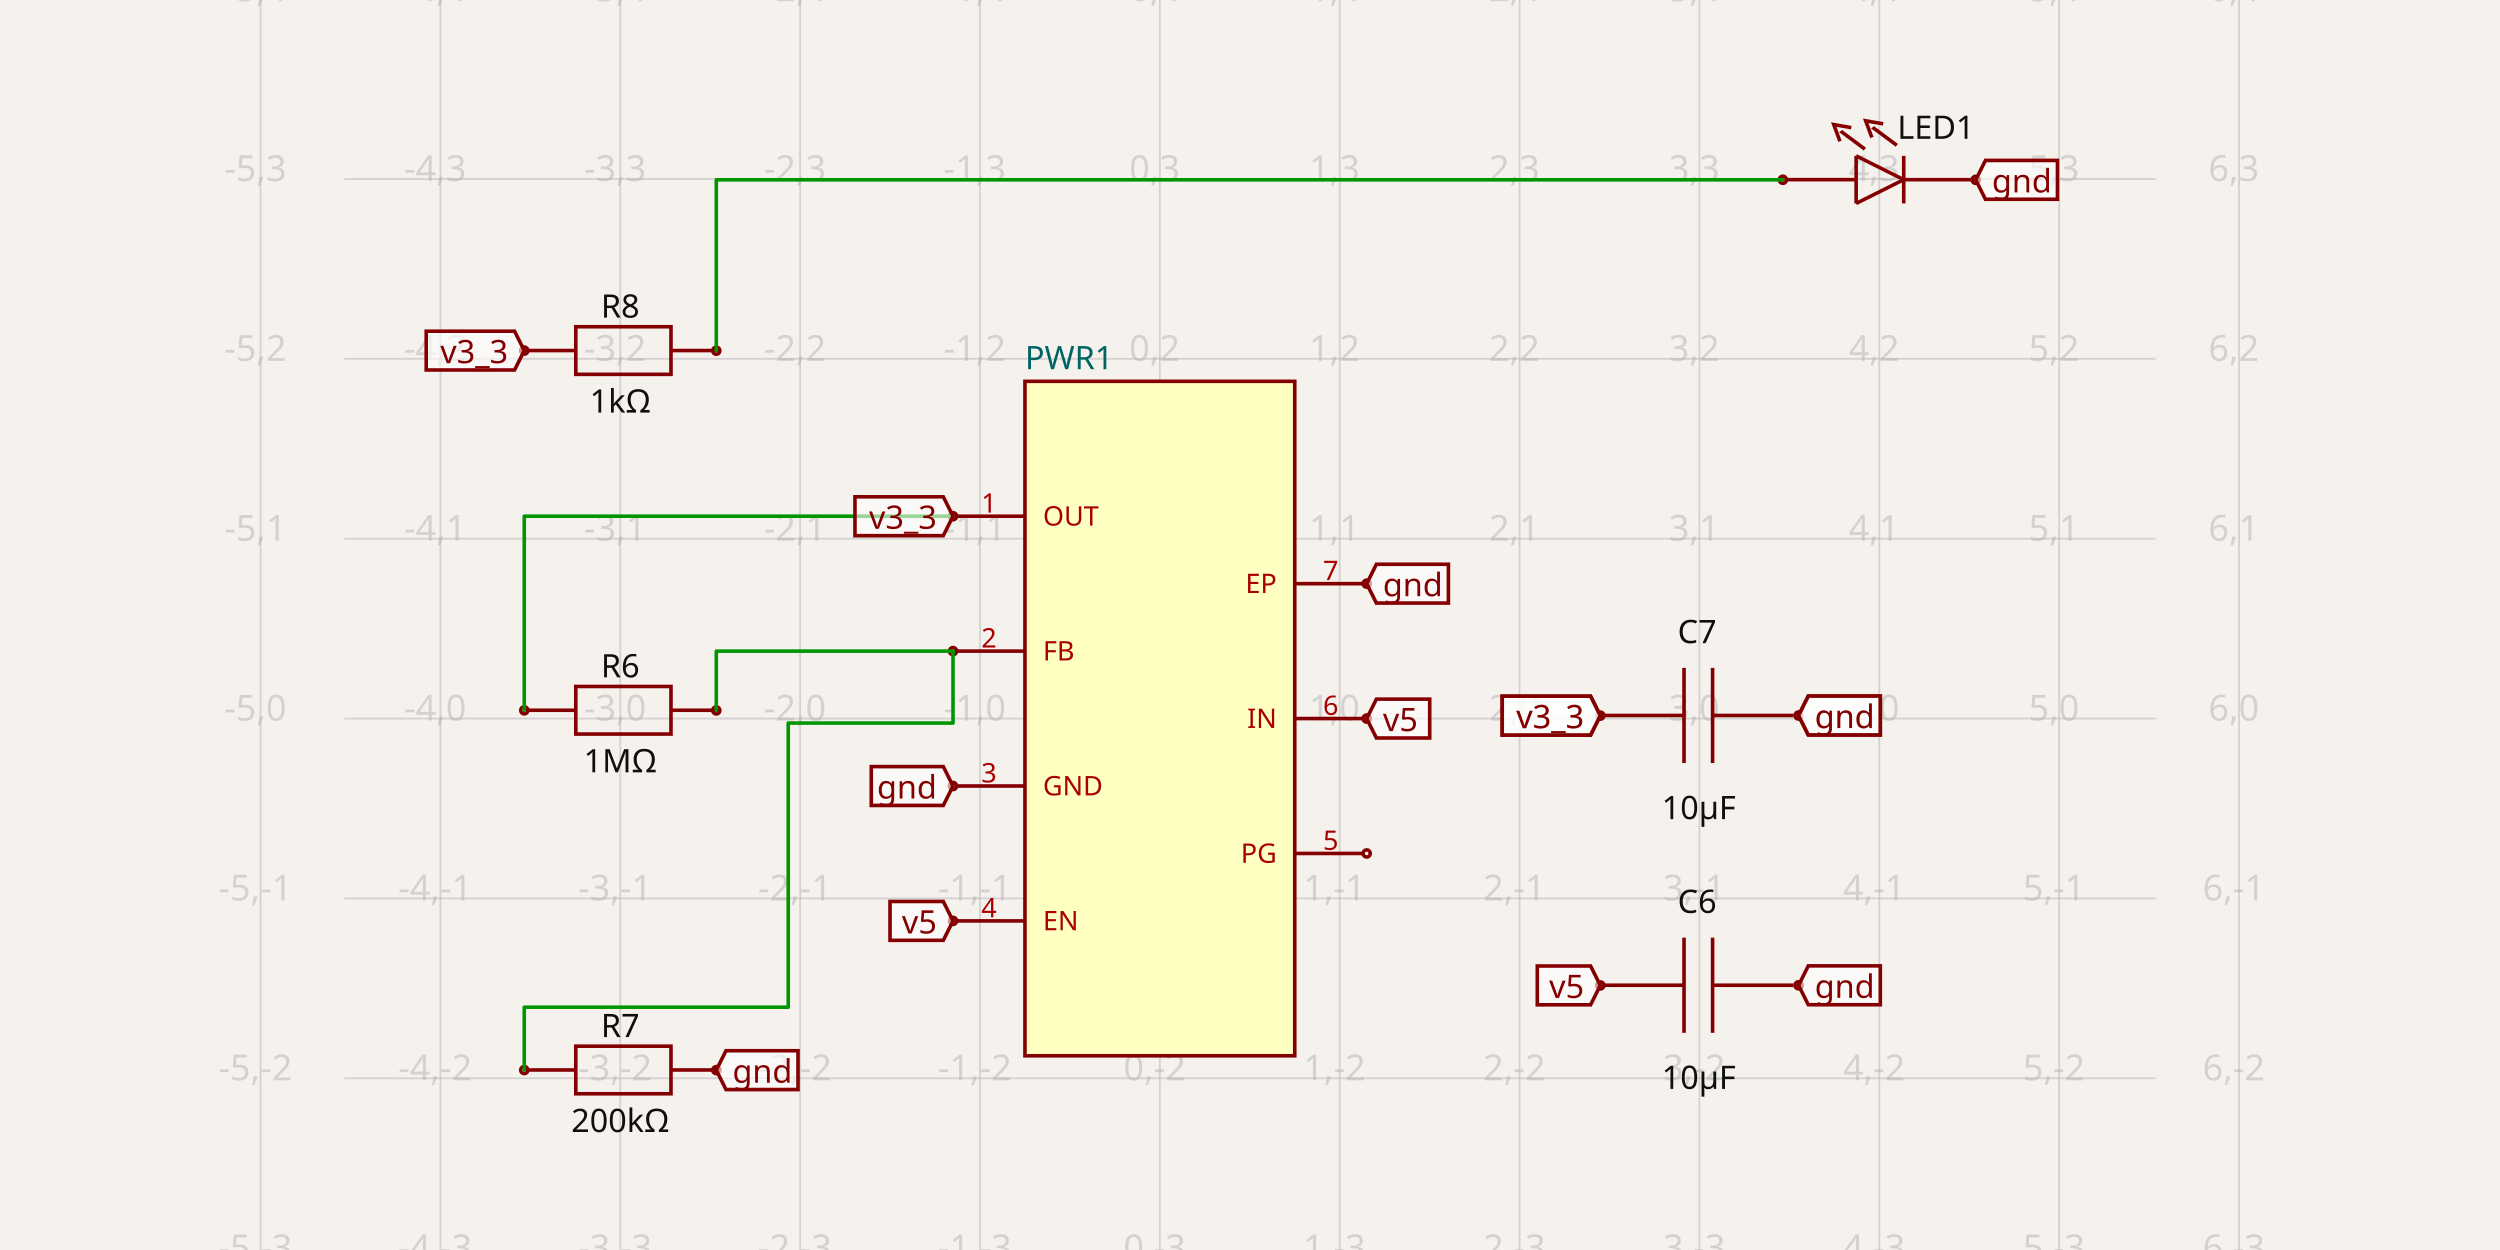
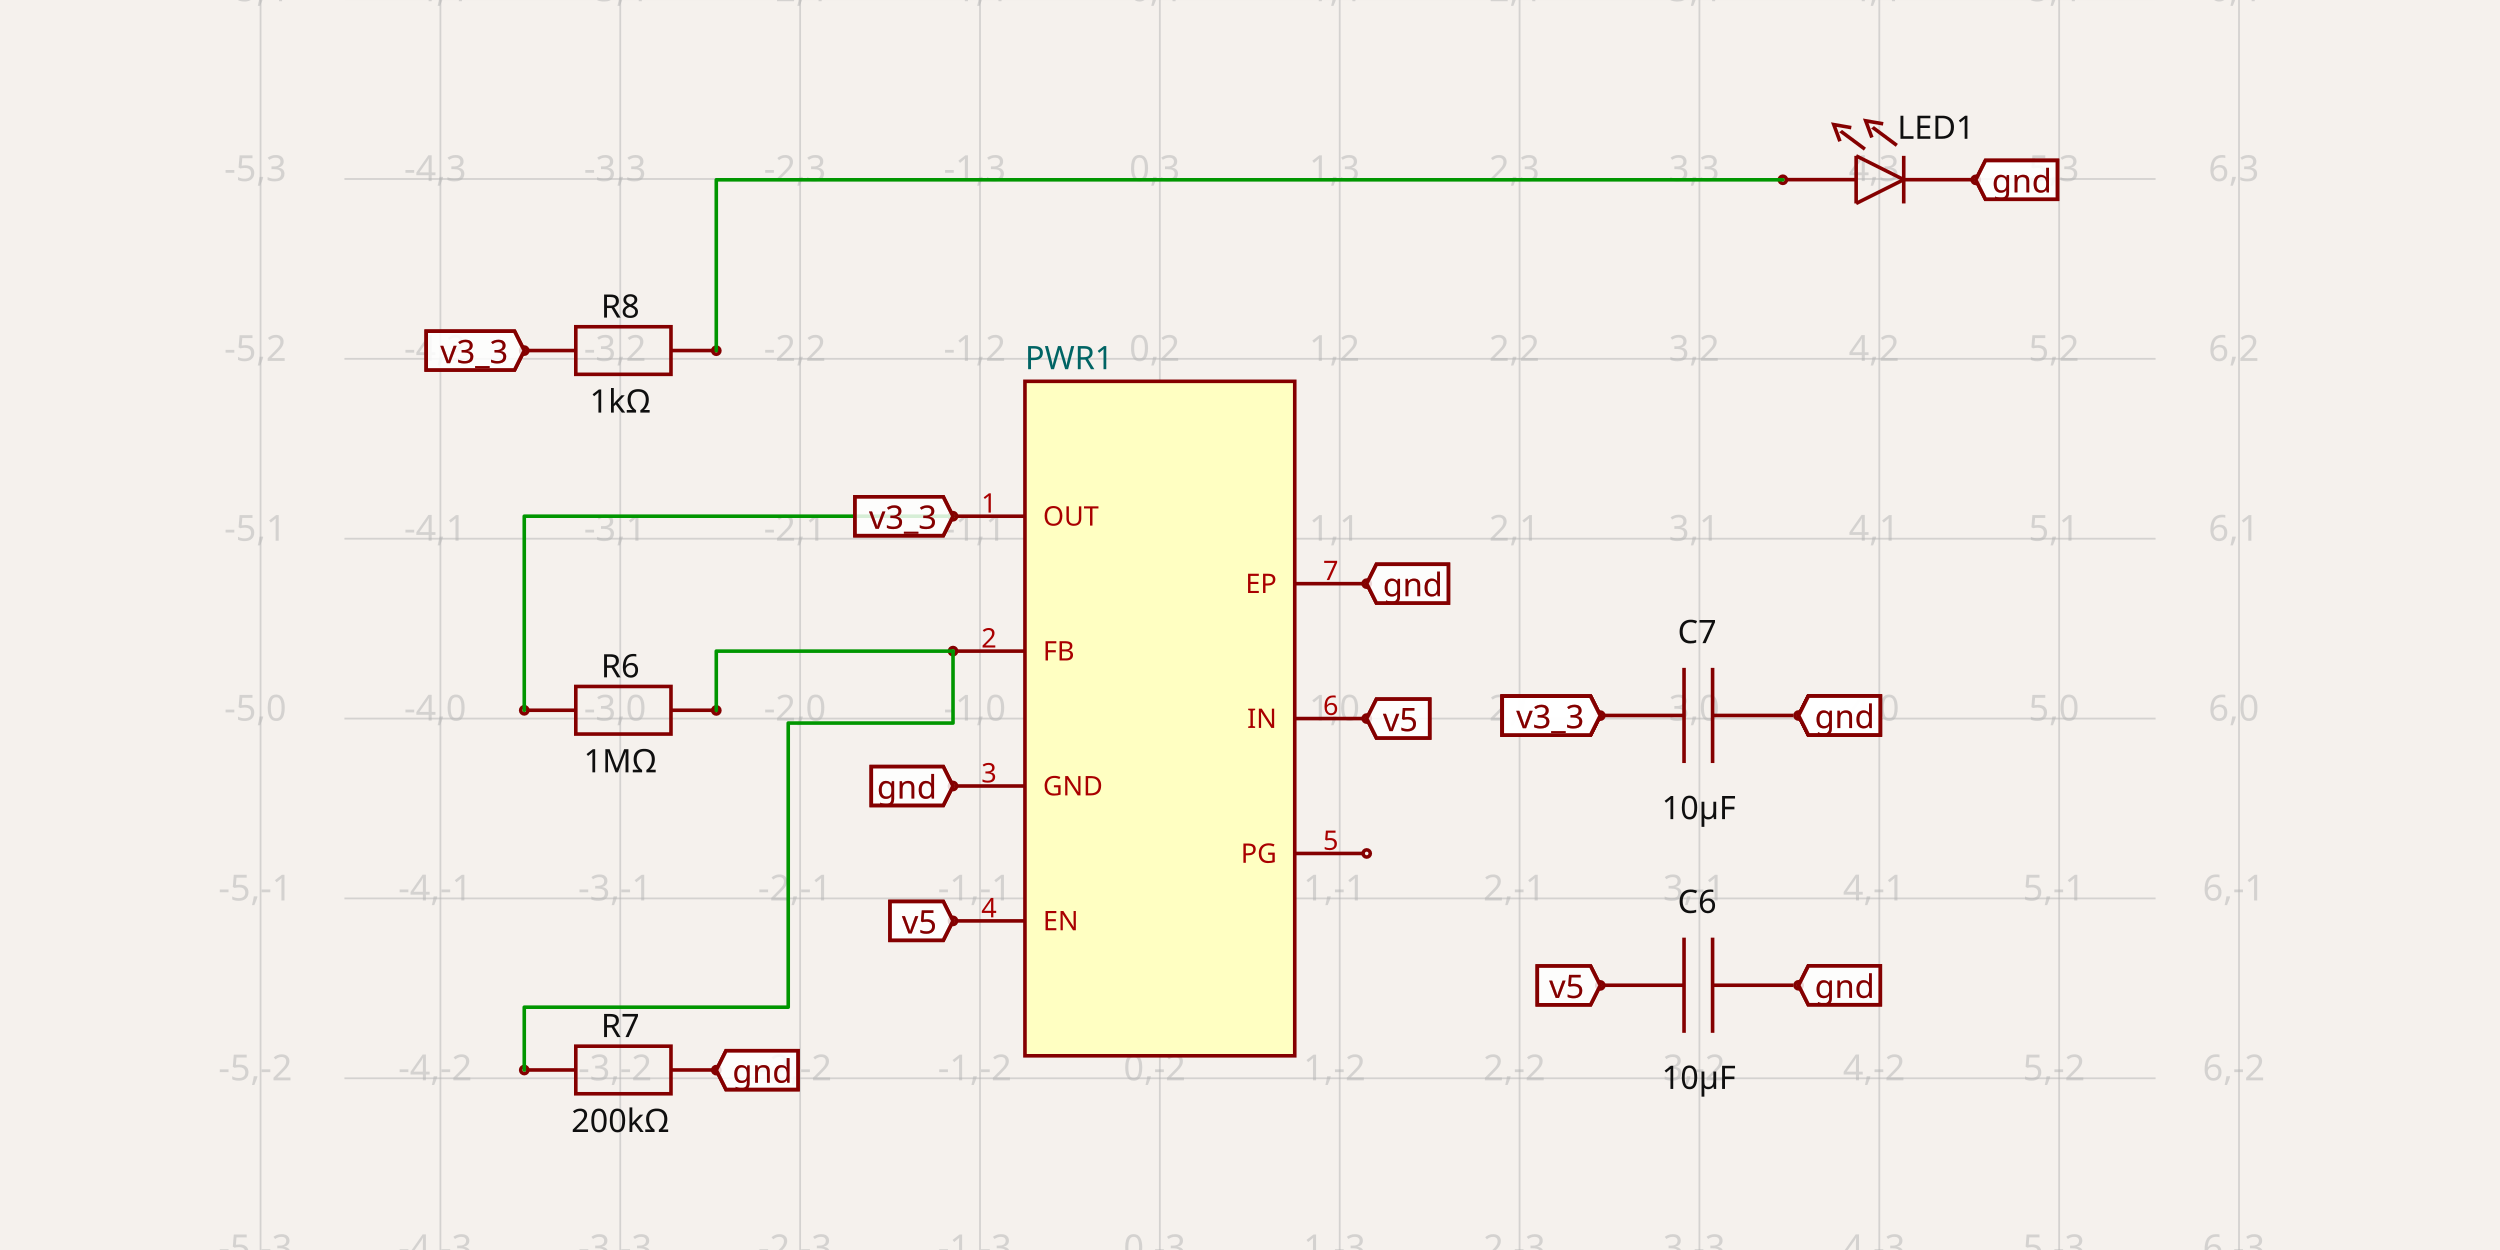
<svg xmlns="http://www.w3.org/2000/svg" width="1200" height="600" style="background-color: rgb(245, 241, 237)" data-real-to-screen-transform="matrix(86.3327376806,0,0,-86.3327376806,556.72922898,344.909094433)">
  <style>
              .boundary { fill: rgb(245, 241, 237); }
              .schematic-boundary { fill: none; stroke: #fff; }
              .component { fill: none; stroke: rgb(132, 0, 0); }
              .chip { fill: rgb(255, 255, 194); stroke: rgb(132, 0, 0); }
              .component-pin { fill: none; stroke: rgb(132, 0, 0); }
              .trace:hover {
                filter: invert(1);
              }
              .trace:hover .trace-crossing-outline {
                opacity: 0;
              }
              .text { font-family: sans-serif; fill: rgb(0, 150, 0); }
              .pin-number { fill: rgb(169, 0, 0); }
              .port-label { fill: rgb(0, 100, 100); }
              .component-name { fill: rgb(0, 100, 100); }
            </style>
  <rect class="boundary" x="0" y="0" width="1200" height="600" />
  <g class="grid">
    <line x1="125.066" y1="600" x2="125.066" y2="2.7853275241795927e-12" stroke="rgb(181, 181, 181)" stroke-width="0.863" stroke-opacity="0.5" />
    <line x1="211.398" y1="600" x2="211.398" y2="2.7853275241795927e-12" stroke="rgb(181, 181, 181)" stroke-width="0.863" stroke-opacity="0.5" />
    <line x1="297.731" y1="600" x2="297.731" y2="2.7853275241795927e-12" stroke="rgb(181, 181, 181)" stroke-width="0.863" stroke-opacity="0.5" />
    <line x1="384.064" y1="600" x2="384.064" y2="2.7853275241795927e-12" stroke="rgb(181, 181, 181)" stroke-width="0.863" stroke-opacity="0.5" />
    <line x1="470.396" y1="600" x2="470.396" y2="2.7853275241795927e-12" stroke="rgb(181, 181, 181)" stroke-width="0.863" stroke-opacity="0.5" />
    <line x1="556.729" y1="600" x2="556.729" y2="2.7853275241795927e-12" stroke="rgb(181, 181, 181)" stroke-width="0.863" stroke-opacity="0.5" />
    <line x1="643.062" y1="600" x2="643.062" y2="2.7853275241795927e-12" stroke="rgb(181, 181, 181)" stroke-width="0.863" stroke-opacity="0.5" />
    <line x1="729.395" y1="600" x2="729.395" y2="2.7853275241795927e-12" stroke="rgb(181, 181, 181)" stroke-width="0.863" stroke-opacity="0.5" />
    <line x1="815.727" y1="600" x2="815.727" y2="2.7853275241795927e-12" stroke="rgb(181, 181, 181)" stroke-width="0.863" stroke-opacity="0.5" />
    <line x1="902.06" y1="600" x2="902.06" y2="2.7853275241795927e-12" stroke="rgb(181, 181, 181)" stroke-width="0.863" stroke-opacity="0.5" />
    <line x1="988.393" y1="600" x2="988.393" y2="2.7853275241795927e-12" stroke="rgb(181, 181, 181)" stroke-width="0.863" stroke-opacity="0.5" />
    <line x1="1074.726" y1="600" x2="1074.726" y2="2.7853275241795927e-12" stroke="rgb(181, 181, 181)" stroke-width="0.863" stroke-opacity="0.5" />
    <line x1="165.315" y1="603.907" x2="1034.685" y2="603.907" stroke="rgb(181, 181, 181)" stroke-width="0.863" stroke-opacity="0.5" />
    <line x1="165.315" y1="517.575" x2="1034.685" y2="517.575" stroke="rgb(181, 181, 181)" stroke-width="0.863" stroke-opacity="0.5" />
    <line x1="165.315" y1="431.242" x2="1034.685" y2="431.242" stroke="rgb(181, 181, 181)" stroke-width="0.863" stroke-opacity="0.5" />
    <line x1="165.315" y1="344.909" x2="1034.685" y2="344.909" stroke="rgb(181, 181, 181)" stroke-width="0.863" stroke-opacity="0.5" />
    <line x1="165.315" y1="258.576" x2="1034.685" y2="258.576" stroke="rgb(181, 181, 181)" stroke-width="0.863" stroke-opacity="0.5" />
    <line x1="165.315" y1="172.244" x2="1034.685" y2="172.244" stroke="rgb(181, 181, 181)" stroke-width="0.863" stroke-opacity="0.5" />
    <line x1="165.315" y1="85.911" x2="1034.685" y2="85.911" stroke="rgb(181, 181, 181)" stroke-width="0.863" stroke-opacity="0.5" />
    <line x1="165.315" y1="-0.422" x2="1034.685" y2="-0.422" stroke="rgb(181, 181, 181)" stroke-width="0.863" stroke-opacity="0.5" />
    <text x="122.566" y="598.907" fill="rgb(181, 181, 181)" font-size="17.267" fill-opacity="0.5" text-anchor="middle" dominant-baseline="middle" font-family="sans-serif">-5,-3</text>
    <text x="122.566" y="512.575" fill="rgb(181, 181, 181)" font-size="17.267" fill-opacity="0.5" text-anchor="middle" dominant-baseline="middle" font-family="sans-serif">-5,-2</text>
    <text x="122.566" y="426.242" fill="rgb(181, 181, 181)" font-size="17.267" fill-opacity="0.5" text-anchor="middle" dominant-baseline="middle" font-family="sans-serif">-5,-1</text>
    <text x="122.566" y="339.909" fill="rgb(181, 181, 181)" font-size="17.267" fill-opacity="0.5" text-anchor="middle" dominant-baseline="middle" font-family="sans-serif">-5,0</text>
    <text x="122.566" y="253.576" fill="rgb(181, 181, 181)" font-size="17.267" fill-opacity="0.5" text-anchor="middle" dominant-baseline="middle" font-family="sans-serif">-5,1</text>
    <text x="122.566" y="167.244" fill="rgb(181, 181, 181)" font-size="17.267" fill-opacity="0.5" text-anchor="middle" dominant-baseline="middle" font-family="sans-serif">-5,2</text>
    <text x="122.566" y="80.911" fill="rgb(181, 181, 181)" font-size="17.267" fill-opacity="0.5" text-anchor="middle" dominant-baseline="middle" font-family="sans-serif">-5,3</text>
    <text x="122.566" y="-5.422" fill="rgb(181, 181, 181)" font-size="17.267" fill-opacity="0.5" text-anchor="middle" dominant-baseline="middle" font-family="sans-serif">-5,4</text>
    <text x="208.898" y="598.907" fill="rgb(181, 181, 181)" font-size="17.267" fill-opacity="0.5" text-anchor="middle" dominant-baseline="middle" font-family="sans-serif">-4,-3</text>
    <text x="208.898" y="512.575" fill="rgb(181, 181, 181)" font-size="17.267" fill-opacity="0.5" text-anchor="middle" dominant-baseline="middle" font-family="sans-serif">-4,-2</text>
    <text x="208.898" y="426.242" fill="rgb(181, 181, 181)" font-size="17.267" fill-opacity="0.5" text-anchor="middle" dominant-baseline="middle" font-family="sans-serif">-4,-1</text>
    <text x="208.898" y="339.909" fill="rgb(181, 181, 181)" font-size="17.267" fill-opacity="0.5" text-anchor="middle" dominant-baseline="middle" font-family="sans-serif">-4,0</text>
    <text x="208.898" y="253.576" fill="rgb(181, 181, 181)" font-size="17.267" fill-opacity="0.5" text-anchor="middle" dominant-baseline="middle" font-family="sans-serif">-4,1</text>
    <text x="208.898" y="167.244" fill="rgb(181, 181, 181)" font-size="17.267" fill-opacity="0.5" text-anchor="middle" dominant-baseline="middle" font-family="sans-serif">-4,2</text>
    <text x="208.898" y="80.911" fill="rgb(181, 181, 181)" font-size="17.267" fill-opacity="0.5" text-anchor="middle" dominant-baseline="middle" font-family="sans-serif">-4,3</text>
    <text x="208.898" y="-5.422" fill="rgb(181, 181, 181)" font-size="17.267" fill-opacity="0.5" text-anchor="middle" dominant-baseline="middle" font-family="sans-serif">-4,4</text>
    <text x="295.231" y="598.907" fill="rgb(181, 181, 181)" font-size="17.267" fill-opacity="0.5" text-anchor="middle" dominant-baseline="middle" font-family="sans-serif">-3,-3</text>
    <text x="295.231" y="512.575" fill="rgb(181, 181, 181)" font-size="17.267" fill-opacity="0.5" text-anchor="middle" dominant-baseline="middle" font-family="sans-serif">-3,-2</text>
    <text x="295.231" y="426.242" fill="rgb(181, 181, 181)" font-size="17.267" fill-opacity="0.5" text-anchor="middle" dominant-baseline="middle" font-family="sans-serif">-3,-1</text>
    <text x="295.231" y="339.909" fill="rgb(181, 181, 181)" font-size="17.267" fill-opacity="0.5" text-anchor="middle" dominant-baseline="middle" font-family="sans-serif">-3,0</text>
    <text x="295.231" y="253.576" fill="rgb(181, 181, 181)" font-size="17.267" fill-opacity="0.5" text-anchor="middle" dominant-baseline="middle" font-family="sans-serif">-3,1</text>
    <text x="295.231" y="167.244" fill="rgb(181, 181, 181)" font-size="17.267" fill-opacity="0.5" text-anchor="middle" dominant-baseline="middle" font-family="sans-serif">-3,2</text>
    <text x="295.231" y="80.911" fill="rgb(181, 181, 181)" font-size="17.267" fill-opacity="0.5" text-anchor="middle" dominant-baseline="middle" font-family="sans-serif">-3,3</text>
    <text x="295.231" y="-5.422" fill="rgb(181, 181, 181)" font-size="17.267" fill-opacity="0.5" text-anchor="middle" dominant-baseline="middle" font-family="sans-serif">-3,4</text>
    <text x="381.564" y="598.907" fill="rgb(181, 181, 181)" font-size="17.267" fill-opacity="0.5" text-anchor="middle" dominant-baseline="middle" font-family="sans-serif">-2,-3</text>
    <text x="381.564" y="512.575" fill="rgb(181, 181, 181)" font-size="17.267" fill-opacity="0.5" text-anchor="middle" dominant-baseline="middle" font-family="sans-serif">-2,-2</text>
    <text x="381.564" y="426.242" fill="rgb(181, 181, 181)" font-size="17.267" fill-opacity="0.5" text-anchor="middle" dominant-baseline="middle" font-family="sans-serif">-2,-1</text>
    <text x="381.564" y="339.909" fill="rgb(181, 181, 181)" font-size="17.267" fill-opacity="0.5" text-anchor="middle" dominant-baseline="middle" font-family="sans-serif">-2,0</text>
    <text x="381.564" y="253.576" fill="rgb(181, 181, 181)" font-size="17.267" fill-opacity="0.5" text-anchor="middle" dominant-baseline="middle" font-family="sans-serif">-2,1</text>
    <text x="381.564" y="167.244" fill="rgb(181, 181, 181)" font-size="17.267" fill-opacity="0.5" text-anchor="middle" dominant-baseline="middle" font-family="sans-serif">-2,2</text>
    <text x="381.564" y="80.911" fill="rgb(181, 181, 181)" font-size="17.267" fill-opacity="0.5" text-anchor="middle" dominant-baseline="middle" font-family="sans-serif">-2,3</text>
    <text x="381.564" y="-5.422" fill="rgb(181, 181, 181)" font-size="17.267" fill-opacity="0.5" text-anchor="middle" dominant-baseline="middle" font-family="sans-serif">-2,4</text>
    <text x="467.896" y="598.907" fill="rgb(181, 181, 181)" font-size="17.267" fill-opacity="0.5" text-anchor="middle" dominant-baseline="middle" font-family="sans-serif">-1,-3</text>
    <text x="467.896" y="512.575" fill="rgb(181, 181, 181)" font-size="17.267" fill-opacity="0.5" text-anchor="middle" dominant-baseline="middle" font-family="sans-serif">-1,-2</text>
    <text x="467.896" y="426.242" fill="rgb(181, 181, 181)" font-size="17.267" fill-opacity="0.5" text-anchor="middle" dominant-baseline="middle" font-family="sans-serif">-1,-1</text>
    <text x="467.896" y="339.909" fill="rgb(181, 181, 181)" font-size="17.267" fill-opacity="0.5" text-anchor="middle" dominant-baseline="middle" font-family="sans-serif">-1,0</text>
    <text x="467.896" y="253.576" fill="rgb(181, 181, 181)" font-size="17.267" fill-opacity="0.5" text-anchor="middle" dominant-baseline="middle" font-family="sans-serif">-1,1</text>
    <text x="467.896" y="167.244" fill="rgb(181, 181, 181)" font-size="17.267" fill-opacity="0.5" text-anchor="middle" dominant-baseline="middle" font-family="sans-serif">-1,2</text>
    <text x="467.896" y="80.911" fill="rgb(181, 181, 181)" font-size="17.267" fill-opacity="0.5" text-anchor="middle" dominant-baseline="middle" font-family="sans-serif">-1,3</text>
    <text x="467.896" y="-5.422" fill="rgb(181, 181, 181)" font-size="17.267" fill-opacity="0.5" text-anchor="middle" dominant-baseline="middle" font-family="sans-serif">-1,4</text>
    <text x="554.229" y="598.907" fill="rgb(181, 181, 181)" font-size="17.267" fill-opacity="0.5" text-anchor="middle" dominant-baseline="middle" font-family="sans-serif">0,-3</text>
    <text x="554.229" y="512.575" fill="rgb(181, 181, 181)" font-size="17.267" fill-opacity="0.5" text-anchor="middle" dominant-baseline="middle" font-family="sans-serif">0,-2</text>
    <text x="554.229" y="426.242" fill="rgb(181, 181, 181)" font-size="17.267" fill-opacity="0.5" text-anchor="middle" dominant-baseline="middle" font-family="sans-serif">0,-1</text>
    <text x="554.229" y="339.909" fill="rgb(181, 181, 181)" font-size="17.267" fill-opacity="0.5" text-anchor="middle" dominant-baseline="middle" font-family="sans-serif">0,0</text>
    <text x="554.229" y="253.576" fill="rgb(181, 181, 181)" font-size="17.267" fill-opacity="0.5" text-anchor="middle" dominant-baseline="middle" font-family="sans-serif">0,1</text>
    <text x="554.229" y="167.244" fill="rgb(181, 181, 181)" font-size="17.267" fill-opacity="0.5" text-anchor="middle" dominant-baseline="middle" font-family="sans-serif">0,2</text>
    <text x="554.229" y="80.911" fill="rgb(181, 181, 181)" font-size="17.267" fill-opacity="0.5" text-anchor="middle" dominant-baseline="middle" font-family="sans-serif">0,3</text>
    <text x="554.229" y="-5.422" fill="rgb(181, 181, 181)" font-size="17.267" fill-opacity="0.5" text-anchor="middle" dominant-baseline="middle" font-family="sans-serif">0,4</text>
    <text x="640.562" y="598.907" fill="rgb(181, 181, 181)" font-size="17.267" fill-opacity="0.5" text-anchor="middle" dominant-baseline="middle" font-family="sans-serif">1,-3</text>
    <text x="640.562" y="512.575" fill="rgb(181, 181, 181)" font-size="17.267" fill-opacity="0.5" text-anchor="middle" dominant-baseline="middle" font-family="sans-serif">1,-2</text>
    <text x="640.562" y="426.242" fill="rgb(181, 181, 181)" font-size="17.267" fill-opacity="0.5" text-anchor="middle" dominant-baseline="middle" font-family="sans-serif">1,-1</text>
    <text x="640.562" y="339.909" fill="rgb(181, 181, 181)" font-size="17.267" fill-opacity="0.5" text-anchor="middle" dominant-baseline="middle" font-family="sans-serif">1,0</text>
    <text x="640.562" y="253.576" fill="rgb(181, 181, 181)" font-size="17.267" fill-opacity="0.5" text-anchor="middle" dominant-baseline="middle" font-family="sans-serif">1,1</text>
    <text x="640.562" y="167.244" fill="rgb(181, 181, 181)" font-size="17.267" fill-opacity="0.5" text-anchor="middle" dominant-baseline="middle" font-family="sans-serif">1,2</text>
    <text x="640.562" y="80.911" fill="rgb(181, 181, 181)" font-size="17.267" fill-opacity="0.5" text-anchor="middle" dominant-baseline="middle" font-family="sans-serif">1,3</text>
    <text x="640.562" y="-5.422" fill="rgb(181, 181, 181)" font-size="17.267" fill-opacity="0.5" text-anchor="middle" dominant-baseline="middle" font-family="sans-serif">1,4</text>
    <text x="726.895" y="598.907" fill="rgb(181, 181, 181)" font-size="17.267" fill-opacity="0.5" text-anchor="middle" dominant-baseline="middle" font-family="sans-serif">2,-3</text>
    <text x="726.895" y="512.575" fill="rgb(181, 181, 181)" font-size="17.267" fill-opacity="0.5" text-anchor="middle" dominant-baseline="middle" font-family="sans-serif">2,-2</text>
    <text x="726.895" y="426.242" fill="rgb(181, 181, 181)" font-size="17.267" fill-opacity="0.5" text-anchor="middle" dominant-baseline="middle" font-family="sans-serif">2,-1</text>
    <text x="726.895" y="339.909" fill="rgb(181, 181, 181)" font-size="17.267" fill-opacity="0.5" text-anchor="middle" dominant-baseline="middle" font-family="sans-serif">2,0</text>
    <text x="726.895" y="253.576" fill="rgb(181, 181, 181)" font-size="17.267" fill-opacity="0.5" text-anchor="middle" dominant-baseline="middle" font-family="sans-serif">2,1</text>
    <text x="726.895" y="167.244" fill="rgb(181, 181, 181)" font-size="17.267" fill-opacity="0.5" text-anchor="middle" dominant-baseline="middle" font-family="sans-serif">2,2</text>
    <text x="726.895" y="80.911" fill="rgb(181, 181, 181)" font-size="17.267" fill-opacity="0.5" text-anchor="middle" dominant-baseline="middle" font-family="sans-serif">2,3</text>
    <text x="726.895" y="-5.422" fill="rgb(181, 181, 181)" font-size="17.267" fill-opacity="0.5" text-anchor="middle" dominant-baseline="middle" font-family="sans-serif">2,4</text>
    <text x="813.227" y="598.907" fill="rgb(181, 181, 181)" font-size="17.267" fill-opacity="0.5" text-anchor="middle" dominant-baseline="middle" font-family="sans-serif">3,-3</text>
    <text x="813.227" y="512.575" fill="rgb(181, 181, 181)" font-size="17.267" fill-opacity="0.5" text-anchor="middle" dominant-baseline="middle" font-family="sans-serif">3,-2</text>
    <text x="813.227" y="426.242" fill="rgb(181, 181, 181)" font-size="17.267" fill-opacity="0.5" text-anchor="middle" dominant-baseline="middle" font-family="sans-serif">3,-1</text>
    <text x="813.227" y="339.909" fill="rgb(181, 181, 181)" font-size="17.267" fill-opacity="0.5" text-anchor="middle" dominant-baseline="middle" font-family="sans-serif">3,0</text>
    <text x="813.227" y="253.576" fill="rgb(181, 181, 181)" font-size="17.267" fill-opacity="0.5" text-anchor="middle" dominant-baseline="middle" font-family="sans-serif">3,1</text>
    <text x="813.227" y="167.244" fill="rgb(181, 181, 181)" font-size="17.267" fill-opacity="0.5" text-anchor="middle" dominant-baseline="middle" font-family="sans-serif">3,2</text>
    <text x="813.227" y="80.911" fill="rgb(181, 181, 181)" font-size="17.267" fill-opacity="0.5" text-anchor="middle" dominant-baseline="middle" font-family="sans-serif">3,3</text>
    <text x="813.227" y="-5.422" fill="rgb(181, 181, 181)" font-size="17.267" fill-opacity="0.5" text-anchor="middle" dominant-baseline="middle" font-family="sans-serif">3,4</text>
    <text x="899.56" y="598.907" fill="rgb(181, 181, 181)" font-size="17.267" fill-opacity="0.5" text-anchor="middle" dominant-baseline="middle" font-family="sans-serif">4,-3</text>
    <text x="899.56" y="512.575" fill="rgb(181, 181, 181)" font-size="17.267" fill-opacity="0.5" text-anchor="middle" dominant-baseline="middle" font-family="sans-serif">4,-2</text>
    <text x="899.56" y="426.242" fill="rgb(181, 181, 181)" font-size="17.267" fill-opacity="0.5" text-anchor="middle" dominant-baseline="middle" font-family="sans-serif">4,-1</text>
    <text x="899.56" y="339.909" fill="rgb(181, 181, 181)" font-size="17.267" fill-opacity="0.5" text-anchor="middle" dominant-baseline="middle" font-family="sans-serif">4,0</text>
    <text x="899.56" y="253.576" fill="rgb(181, 181, 181)" font-size="17.267" fill-opacity="0.5" text-anchor="middle" dominant-baseline="middle" font-family="sans-serif">4,1</text>
    <text x="899.56" y="167.244" fill="rgb(181, 181, 181)" font-size="17.267" fill-opacity="0.5" text-anchor="middle" dominant-baseline="middle" font-family="sans-serif">4,2</text>
    <text x="899.56" y="80.911" fill="rgb(181, 181, 181)" font-size="17.267" fill-opacity="0.5" text-anchor="middle" dominant-baseline="middle" font-family="sans-serif">4,3</text>
    <text x="899.56" y="-5.422" fill="rgb(181, 181, 181)" font-size="17.267" fill-opacity="0.5" text-anchor="middle" dominant-baseline="middle" font-family="sans-serif">4,4</text>
    <text x="985.893" y="598.907" fill="rgb(181, 181, 181)" font-size="17.267" fill-opacity="0.5" text-anchor="middle" dominant-baseline="middle" font-family="sans-serif">5,-3</text>
    <text x="985.893" y="512.575" fill="rgb(181, 181, 181)" font-size="17.267" fill-opacity="0.5" text-anchor="middle" dominant-baseline="middle" font-family="sans-serif">5,-2</text>
    <text x="985.893" y="426.242" fill="rgb(181, 181, 181)" font-size="17.267" fill-opacity="0.5" text-anchor="middle" dominant-baseline="middle" font-family="sans-serif">5,-1</text>
    <text x="985.893" y="339.909" fill="rgb(181, 181, 181)" font-size="17.267" fill-opacity="0.5" text-anchor="middle" dominant-baseline="middle" font-family="sans-serif">5,0</text>
    <text x="985.893" y="253.576" fill="rgb(181, 181, 181)" font-size="17.267" fill-opacity="0.5" text-anchor="middle" dominant-baseline="middle" font-family="sans-serif">5,1</text>
    <text x="985.893" y="167.244" fill="rgb(181, 181, 181)" font-size="17.267" fill-opacity="0.5" text-anchor="middle" dominant-baseline="middle" font-family="sans-serif">5,2</text>
    <text x="985.893" y="80.911" fill="rgb(181, 181, 181)" font-size="17.267" fill-opacity="0.5" text-anchor="middle" dominant-baseline="middle" font-family="sans-serif">5,3</text>
    <text x="985.893" y="-5.422" fill="rgb(181, 181, 181)" font-size="17.267" fill-opacity="0.5" text-anchor="middle" dominant-baseline="middle" font-family="sans-serif">5,4</text>
    <text x="1072.226" y="598.907" fill="rgb(181, 181, 181)" font-size="17.267" fill-opacity="0.5" text-anchor="middle" dominant-baseline="middle" font-family="sans-serif">6,-3</text>
    <text x="1072.226" y="512.575" fill="rgb(181, 181, 181)" font-size="17.267" fill-opacity="0.5" text-anchor="middle" dominant-baseline="middle" font-family="sans-serif">6,-2</text>
    <text x="1072.226" y="426.242" fill="rgb(181, 181, 181)" font-size="17.267" fill-opacity="0.5" text-anchor="middle" dominant-baseline="middle" font-family="sans-serif">6,-1</text>
    <text x="1072.226" y="339.909" fill="rgb(181, 181, 181)" font-size="17.267" fill-opacity="0.5" text-anchor="middle" dominant-baseline="middle" font-family="sans-serif">6,0</text>
    <text x="1072.226" y="253.576" fill="rgb(181, 181, 181)" font-size="17.267" fill-opacity="0.5" text-anchor="middle" dominant-baseline="middle" font-family="sans-serif">6,1</text>
    <text x="1072.226" y="167.244" fill="rgb(181, 181, 181)" font-size="17.267" fill-opacity="0.5" text-anchor="middle" dominant-baseline="middle" font-family="sans-serif">6,2</text>
    <text x="1072.226" y="80.911" fill="rgb(181, 181, 181)" font-size="17.267" fill-opacity="0.5" text-anchor="middle" dominant-baseline="middle" font-family="sans-serif">6,3</text>
    <text x="1072.226" y="-5.422" fill="rgb(181, 181, 181)" font-size="17.267" fill-opacity="0.5" text-anchor="middle" dominant-baseline="middle" font-family="sans-serif">6,4</text>
  </g>
  <g data-circuit-json-type="schematic_component" data-schematic-component-id="schematic_component_0">
    <rect class="component chip" x="491.98" y="183.035" width="129.499" height="323.748" stroke-width="1.727px" fill="rgb(255, 255, 194)" stroke="rgb(132, 0, 0)" />
    <rect class="component-overlay" x="491.98" y="183.035" width="129.499" height="323.748" fill="transparent" />
    <text x="491.98" y="518.006" fill="#006464" text-anchor="start" dominant-baseline="middle" font-family="sans-serif" font-size="15.54px" transform="rotate(0, 491.9797, 518.0062)" />
    <text x="491.98" y="171.812" fill="#006464" text-anchor="start" dominant-baseline="middle" font-family="sans-serif" font-size="15.54px" transform="rotate(0, 491.9797, 171.812)">PWR1</text>
    <line class="component-pin" x1="654.285" y1="280.16" x2="621.479" y2="280.16" stroke-width="1.727px" />
    <circle class="component-pin" cx="656.012" cy="280.16" r="1.727" stroke-width="1.727px" />
    <text class="pin-number" x="638.745" y="278.433" style="font-family: sans-serif;" fill="rgb(169, 0, 0)" text-anchor="middle" dominant-baseline="auto" font-size="12.95px" transform="">7</text>
    <text class="pin-number" x="612.846" y="280.16" style="font-family: sans-serif;" fill="rgb(169, 0, 0)" text-anchor="end" dominant-baseline="middle" font-size="12.95px" transform="">EP</text>
    <line class="component-pin" x1="654.285" y1="344.909" x2="621.479" y2="344.909" stroke-width="1.727px" />
    <circle class="component-pin" cx="656.012" cy="344.909" r="1.727" stroke-width="1.727px" />
    <text class="pin-number" x="638.745" y="343.182" style="font-family: sans-serif;" fill="rgb(169, 0, 0)" text-anchor="middle" dominant-baseline="auto" font-size="12.95px" transform="">6</text>
    <text class="pin-number" x="612.846" y="344.909" style="font-family: sans-serif;" fill="rgb(169, 0, 0)" text-anchor="end" dominant-baseline="middle" font-size="12.95px" transform="">IN</text>
    <line class="component-pin" x1="654.285" y1="409.659" x2="621.479" y2="409.659" stroke-width="1.727px" />
    <circle class="component-pin" cx="656.012" cy="409.659" r="1.727" stroke-width="1.727px" />
    <text class="pin-number" x="638.745" y="407.932" style="font-family: sans-serif;" fill="rgb(169, 0, 0)" text-anchor="middle" dominant-baseline="auto" font-size="12.95px" transform="">5</text>
    <text class="pin-number" x="612.846" y="409.659" style="font-family: sans-serif;" fill="rgb(169, 0, 0)" text-anchor="end" dominant-baseline="middle" font-size="12.95px" transform="">PG</text>
    <line class="component-pin" x1="459.173" y1="442.033" x2="491.98" y2="442.033" stroke-width="1.727px" />
    <circle class="component-pin" cx="457.447" cy="442.033" r="1.727" stroke-width="1.727px" />
    <text class="pin-number" x="474.713" y="440.307" style="font-family: sans-serif;" fill="rgb(169, 0, 0)" text-anchor="middle" dominant-baseline="auto" font-size="12.95px" transform="">4</text>
    <text class="pin-number" x="500.613" y="442.033" style="font-family: sans-serif;" fill="rgb(169, 0, 0)" text-anchor="start" dominant-baseline="middle" font-size="12.95px" transform="">EN</text>
    <line class="component-pin" x1="459.173" y1="377.284" x2="491.98" y2="377.284" stroke-width="1.727px" />
    <circle class="component-pin" cx="457.447" cy="377.284" r="1.727" stroke-width="1.727px" />
    <text class="pin-number" x="474.713" y="375.557" style="font-family: sans-serif;" fill="rgb(169, 0, 0)" text-anchor="middle" dominant-baseline="auto" font-size="12.95px" transform="">3</text>
    <text class="pin-number" x="500.613" y="377.284" style="font-family: sans-serif;" fill="rgb(169, 0, 0)" text-anchor="start" dominant-baseline="middle" font-size="12.95px" transform="">GND</text>
    <line class="component-pin" x1="459.173" y1="312.534" x2="491.98" y2="312.534" stroke-width="1.727px" />
    <circle class="component-pin" cx="457.447" cy="312.534" r="1.727" stroke-width="1.727px" />
    <text class="pin-number" x="474.713" y="310.808" style="font-family: sans-serif;" fill="rgb(169, 0, 0)" text-anchor="middle" dominant-baseline="auto" font-size="12.95px" transform="">2</text>
    <text class="pin-number" x="500.613" y="312.534" style="font-family: sans-serif;" fill="rgb(169, 0, 0)" text-anchor="start" dominant-baseline="middle" font-size="12.95px" transform="">FB</text>
    <line class="component-pin" x1="459.173" y1="247.785" x2="491.98" y2="247.785" stroke-width="1.727px" />
    <circle class="component-pin" cx="457.447" cy="247.785" r="1.727" stroke-width="1.727px" />
    <text class="pin-number" x="474.713" y="246.058" style="font-family: sans-serif;" fill="rgb(169, 0, 0)" text-anchor="middle" dominant-baseline="auto" font-size="12.95px" transform="">1</text>
    <text class="pin-number" x="500.613" y="247.785" style="font-family: sans-serif;" fill="rgb(169, 0, 0)" text-anchor="start" dominant-baseline="middle" font-size="12.95px" transform="">OUT</text>
  </g>
  <g data-circuit-json-type="schematic_component" data-schematic-component-id="schematic_component_1">
    <rect class="component-overlay" x="253.542" y="329.503" width="91.369" height="22.842" fill="transparent" />
    <path d="M 253.542 340.924 L 276.384 340.924" stroke="rgb(132, 0, 0)" fill="none" stroke-width="1.727px" />
    <path d="M 322.068 340.924 L 344.91 340.924" stroke="rgb(132, 0, 0)" fill="none" stroke-width="1.727px" />
    <path d="M 299.226 329.503 L 322.068 329.503 L 322.068 352.345 L 276.384 352.345 L 276.384 329.503 L 299.226 329.503" stroke="rgb(132, 0, 0)" fill="none" stroke-width="1.727px" />
    <text x="297.731" y="325.126" fill="rgb(15, 15, 15)" font-family="sans-serif" text-anchor="middle" dominant-baseline="auto" font-size="15.54px">R6</text>
    <text x="297.731" y="358.649" fill="rgb(15, 15, 15)" font-family="sans-serif" text-anchor="middle" dominant-baseline="hanging" font-size="15.54px">1MΩ</text>
    <circle cx="251.647" cy="340.955" r="1.727px" stroke-width="1.727px" fill="none" stroke="rgb(132, 0, 0)" />
    <circle cx="343.815" cy="341.002" r="1.727px" stroke-width="1.727px" fill="none" stroke="rgb(132, 0, 0)" />
  </g>
  <g data-circuit-json-type="schematic_component" data-schematic-component-id="schematic_component_2">
    <rect class="component-overlay" x="253.542" y="502.168" width="91.369" height="22.842" fill="transparent" />
    <path d="M 253.542 513.589 L 276.384 513.589" stroke="rgb(132, 0, 0)" fill="none" stroke-width="1.727px" />
    <path d="M 322.068 513.589 L 344.91 513.589" stroke="rgb(132, 0, 0)" fill="none" stroke-width="1.727px" />
    <path d="M 299.226 502.168 L 322.068 502.168 L 322.068 525.01 L 276.384 525.01 L 276.384 502.168 L 299.226 502.168" stroke="rgb(132, 0, 0)" fill="none" stroke-width="1.727px" />
    <text x="297.731" y="497.792" fill="rgb(15, 15, 15)" font-family="sans-serif" text-anchor="middle" dominant-baseline="auto" font-size="15.54px">R7</text>
    <text x="297.731" y="531.314" fill="rgb(15, 15, 15)" font-family="sans-serif" text-anchor="middle" dominant-baseline="hanging" font-size="15.54px">200kΩ</text>
    <circle cx="251.647" cy="513.62" r="1.727px" stroke-width="1.727px" fill="none" stroke="rgb(132, 0, 0)" />
    <circle cx="343.815" cy="513.667" r="1.727px" stroke-width="1.727px" fill="none" stroke="rgb(132, 0, 0)" />
  </g>
  <g data-circuit-json-type="schematic_component" data-schematic-component-id="schematic_component_3">
    <rect class="component-overlay" x="253.542" y="156.837" width="91.369" height="22.842" fill="transparent" />
    <path d="M 253.542 168.258 L 276.384 168.258" stroke="rgb(132, 0, 0)" fill="none" stroke-width="1.727px" />
    <path d="M 322.068 168.258 L 344.91 168.258" stroke="rgb(132, 0, 0)" fill="none" stroke-width="1.727px" />
    <path d="M 299.226 156.837 L 322.068 156.837 L 322.068 179.679 L 276.384 179.679 L 276.384 156.837 L 299.226 156.837" stroke="rgb(132, 0, 0)" fill="none" stroke-width="1.727px" />
    <text x="297.731" y="152.461" fill="rgb(15, 15, 15)" font-family="sans-serif" text-anchor="middle" dominant-baseline="auto" font-size="15.54px">R8</text>
    <text x="297.731" y="185.983" fill="rgb(15, 15, 15)" font-family="sans-serif" text-anchor="middle" dominant-baseline="hanging" font-size="15.54px">1kΩ</text>
    <circle cx="251.647" cy="168.289" r="1.727px" stroke-width="1.727px" fill="none" stroke="rgb(132, 0, 0)" />
    <circle cx="343.815" cy="168.336" r="1.727px" stroke-width="1.727px" fill="none" stroke="rgb(132, 0, 0)" />
  </g>
  <g data-circuit-json-type="schematic_component" data-schematic-component-id="schematic_component_4">
    <rect class="component-overlay" x="769.505" y="450.074" width="91.369" height="45.684" fill="transparent" />
    <path d="M 860.874 472.916 L 822.042 472.916" stroke="rgb(132, 0, 0)" fill="none" stroke-width="1.727px" />
    <path d="M 808.337 472.916 L 769.505 472.916" stroke="rgb(132, 0, 0)" fill="none" stroke-width="1.727px" />
    <path d="M 822.042 450.074 L 822.042 495.758" stroke="rgb(132, 0, 0)" fill="none" stroke-width="1.727px" />
    <path d="M 808.337 450.074 L 808.337 495.758" stroke="rgb(132, 0, 0)" fill="none" stroke-width="1.727px" />
    <text x="814.617" y="438.201" fill="rgb(15, 15, 15)" font-family="sans-serif" text-anchor="middle" dominant-baseline="auto" font-size="15.54px">C6</text>
    <text x="815.395" y="510.616" fill="rgb(15, 15, 15)" font-family="sans-serif" text-anchor="middle" dominant-baseline="hanging" font-size="15.54px">10µF</text>
    <circle cx="768.14" cy="472.994" r="1.727px" stroke-width="1.727px" fill="none" stroke="rgb(132, 0, 0)" />
    <circle cx="863.315" cy="472.947" r="1.727px" stroke-width="1.727px" fill="none" stroke="rgb(132, 0, 0)" />
  </g>
  <g data-circuit-json-type="schematic_component" data-schematic-component-id="schematic_component_5">
    <rect class="component-overlay" x="769.505" y="320.575" width="91.369" height="45.684" fill="transparent" />
    <path d="M 860.874 343.417 L 822.042 343.417" stroke="rgb(132, 0, 0)" fill="none" stroke-width="1.727px" />
    <path d="M 808.337 343.417 L 769.505 343.417" stroke="rgb(132, 0, 0)" fill="none" stroke-width="1.727px" />
    <path d="M 822.042 320.575 L 822.042 366.259" stroke="rgb(132, 0, 0)" fill="none" stroke-width="1.727px" />
    <path d="M 808.337 320.575 L 808.337 366.259" stroke="rgb(132, 0, 0)" fill="none" stroke-width="1.727px" />
    <text x="814.617" y="308.702" fill="rgb(15, 15, 15)" font-family="sans-serif" text-anchor="middle" dominant-baseline="auto" font-size="15.54px">C7</text>
    <text x="815.395" y="381.117" fill="rgb(15, 15, 15)" font-family="sans-serif" text-anchor="middle" dominant-baseline="hanging" font-size="15.54px">10µF</text>
    <circle cx="768.14" cy="343.495" r="1.727px" stroke-width="1.727px" fill="none" stroke="rgb(132, 0, 0)" />
    <circle cx="863.315" cy="343.448" r="1.727px" stroke-width="1.727px" fill="none" stroke="rgb(132, 0, 0)" />
  </g>
  <g data-circuit-json-type="schematic_component" data-schematic-component-id="schematic_component_6">
    <rect class="component-overlay" x="856.684" y="57.985" width="90.836" height="39.666" fill="transparent" />
    <path d="M 913.789 86.23 L 890.947 97.651" stroke="rgb(132, 0, 0)" fill="none" stroke-width="1.727px" />
    <path d="M 913.079 86.249 L 947.519 86.249" stroke="rgb(132, 0, 0)" fill="none" stroke-width="1.727px" />
    <path d="M 890.947 74.809 L 913.789 86.23" stroke="rgb(132, 0, 0)" fill="none" stroke-width="1.727px" />
    <path d="M 890.947 97.651 L 890.947 74.809" stroke="rgb(132, 0, 0)" fill="none" stroke-width="1.727px" />
    <path d="M 913.789 74.809 L 913.789 97.651" stroke="rgb(132, 0, 0)" fill="none" stroke-width="1.727px" />
    <path d="M 890.77 86.23 L 856.684 86.23" stroke="rgb(132, 0, 0)" fill="none" stroke-width="1.727px" />
    <path d="M 888.614 61.267 L 880.211 59.81 L 883.172 67.818" stroke="rgb(132, 0, 0)" fill="none" stroke-width="1.727px" />
    <path d="M 895.153 71.588 L 894.115 70.816 L 883.604 63.007 L 883.549 62.925" stroke="rgb(132, 0, 0)" fill="none" stroke-width="1.727px" />
    <path d="M 903.936 59.442 L 895.532 57.985 L 898.493 65.993" stroke="rgb(132, 0, 0)" fill="none" stroke-width="1.727px" />
    <path d="M 910.474 69.763 L 909.436 68.992 L 898.925 61.182 L 898.87 61.1" stroke="rgb(132, 0, 0)" fill="none" stroke-width="1.727px" />
    <text x="901.235" y="113.791" fill="rgb(15, 15, 15)" font-family="sans-serif" text-anchor="middle" dominant-baseline="hanging" font-size="15.54px" />
    <text x="929.224" y="66.63" fill="rgb(15, 15, 15)" font-family="sans-serif" text-anchor="middle" dominant-baseline="auto" font-size="15.54px">LED1</text>
    <circle cx="855.768" cy="86.294" r="1.727px" stroke-width="1.727px" fill="none" stroke="rgb(132, 0, 0)" />
    <circle cx="948.353" cy="86.333" r="1.727px" stroke-width="1.727px" fill="none" stroke="rgb(132, 0, 0)" />
  </g>
  <g class="trace" data-circuit-json-type="schematic_trace" data-schematic-trace-id="schematic_trace_0">
    <path d="M 251.647 340.955 L 251.647 247.785 L 440.18 247.785 L 457.447 247.785" class="trace-invisible-hover-outline" stroke="rgb(0, 150, 0)" fill="none" stroke-width="13.813px" stroke-linecap="round" opacity="0" stroke-linejoin="round" />
    <path d="M 251.647 340.955 L 251.647 247.785 L 440.18 247.785 L 457.447 247.785" stroke="rgb(0, 150, 0)" fill="none" stroke-width="1.727px" stroke-linecap="round" stroke-linejoin="round" />
  </g>
  <g class="trace" data-circuit-json-type="schematic_trace" data-schematic-trace-id="schematic_trace_1">
    <path d="M 855.768 86.294 L 343.815 86.294 L 343.815 155.386 L 343.815 168.336" class="trace-invisible-hover-outline" stroke="rgb(0, 150, 0)" fill="none" stroke-width="13.813px" stroke-linecap="round" opacity="0" stroke-linejoin="round" />
    <path d="M 855.768 86.294 L 343.815 86.294 L 343.815 155.386 L 343.815 168.336" stroke="rgb(0, 150, 0)" fill="none" stroke-width="1.727px" stroke-linecap="round" stroke-linejoin="round" />
  </g>
  <g class="trace" data-circuit-json-type="schematic_trace" data-schematic-trace-id="schematic_trace_2">
    <path d="M 457.447 312.534 L 343.815 312.534 L 343.815 328.052 L 343.815 341.002" class="trace-invisible-hover-outline" stroke="rgb(0, 150, 0)" fill="none" stroke-width="13.813px" stroke-linecap="round" opacity="0" stroke-linejoin="round" />
    <path d="M 457.447 312.534 L 343.815 312.534 L 343.815 328.052 L 343.815 341.002" stroke="rgb(0, 150, 0)" fill="none" stroke-width="1.727px" stroke-linecap="round" stroke-linejoin="round" />
  </g>
  <g class="trace" data-circuit-json-type="schematic_trace" data-schematic-trace-id="schematic_trace_3">
    <path d="M 457.447 312.534 L 457.447 347.067 L 378.348 347.067 L 378.348 483.451 L 251.647 483.451 L 251.647 500.67 L 251.647 513.62" class="trace-invisible-hover-outline" stroke="rgb(0, 150, 0)" fill="none" stroke-width="13.813px" stroke-linecap="round" opacity="0" stroke-linejoin="round" />
    <path d="M 457.447 312.534 L 457.447 347.067 L 378.348 347.067 L 378.348 483.451 L 251.647 483.451 L 251.647 500.67 L 251.647 513.62" stroke="rgb(0, 150, 0)" fill="none" stroke-width="1.727px" stroke-linecap="round" stroke-linejoin="round" />
  </g>
  <path class="net-label" d="     M 656.012,280.16     L 660.674,270.836     L 695.241,270.836     L 695.241,289.483     L 660.674,289.483     Z   " fill="#FFFFFF99" stroke="rgb(132, 0, 0)" stroke-width="1.727px" />
  <text class="net-label-text" x="663.782" y="280.16" fill="rgb(132, 0, 0)" text-anchor="start" dominant-baseline="central" font-family="sans-serif" font-variant-numeric="tabular-nums" font-size="15.54px" transform="">gnd</text>
  <path class="net-label" d="     M 656.012,344.909     L 660.674,335.585     L 686.251,335.585     L 686.251,354.233     L 660.674,354.233     Z   " fill="#FFFFFF99" stroke="rgb(132, 0, 0)" stroke-width="1.727px" />
  <text class="net-label-text" x="663.782" y="344.909" fill="rgb(132, 0, 0)" text-anchor="start" dominant-baseline="central" font-family="sans-serif" font-variant-numeric="tabular-nums" font-size="15.54px" transform="">v5</text>
  <path class="net-label" d="     M 457.447,442.033     L 452.785,451.357     L 427.207,451.357     L 427.207,432.709     L 452.785,432.709     Z   " fill="#FFFFFF99" stroke="rgb(132, 0, 0)" stroke-width="1.727px" />
  <text class="net-label-text" x="449.677" y="442.033" fill="rgb(132, 0, 0)" text-anchor="end" dominant-baseline="central" font-family="sans-serif" font-variant-numeric="tabular-nums" font-size="15.54px" transform="">v5</text>
  <path class="net-label" d="     M 457.447,247.785     L 452.785,257.109     L 410.378,257.109     L 410.378,238.461     L 452.785,238.461     Z   " fill="#FFFFFF99" stroke="rgb(132, 0, 0)" stroke-width="1.727px" />
  <text class="net-label-text" x="449.677" y="247.785" fill="rgb(132, 0, 0)" text-anchor="end" dominant-baseline="central" font-family="sans-serif" font-variant-numeric="tabular-nums" font-size="15.54px" transform="">v3_3</text>
  <path class="net-label" d="     M 251.647,168.289     L 246.985,177.613     L 204.579,177.613     L 204.579,158.965     L 246.985,158.965     Z   " fill="#FFFFFF99" stroke="rgb(132, 0, 0)" stroke-width="1.727px" />
  <text class="net-label-text" x="243.877" y="168.289" fill="rgb(132, 0, 0)" text-anchor="end" dominant-baseline="central" font-family="sans-serif" font-variant-numeric="tabular-nums" font-size="15.54px" transform="">v3_3</text>
  <path class="net-label" d="     M 768.14,472.994     L 763.478,482.318     L 737.901,482.318     L 737.901,463.67     L 763.478,463.67     Z   " fill="#FFFFFF99" stroke="rgb(132, 0, 0)" stroke-width="1.727px" />
  <text class="net-label-text" x="760.37" y="472.994" fill="rgb(132, 0, 0)" text-anchor="end" dominant-baseline="central" font-family="sans-serif" font-variant-numeric="tabular-nums" font-size="15.54px" transform="">v5</text>
  <path class="net-label" d="     M 863.315,472.947     L 867.977,463.623     L 902.544,463.623     L 902.544,482.271     L 867.977,482.271     Z   " fill="#FFFFFF99" stroke="rgb(132, 0, 0)" stroke-width="1.727px" />
  <text class="net-label-text" x="871.085" y="472.947" fill="rgb(132, 0, 0)" text-anchor="start" dominant-baseline="central" font-family="sans-serif" font-variant-numeric="tabular-nums" font-size="15.54px" transform="">gnd</text>
  <path class="net-label" d="     M 768.14,343.495     L 763.478,352.819     L 721.071,352.819     L 721.071,334.171     L 763.478,334.171     Z   " fill="#FFFFFF99" stroke="rgb(132, 0, 0)" stroke-width="1.727px" />
  <text class="net-label-text" x="760.37" y="343.495" fill="rgb(132, 0, 0)" text-anchor="end" dominant-baseline="central" font-family="sans-serif" font-variant-numeric="tabular-nums" font-size="15.54px" transform="">v3_3</text>
  <path class="net-label" d="     M 863.315,343.448     L 867.977,334.124     L 902.544,334.124     L 902.544,352.772     L 867.977,352.772     Z   " fill="#FFFFFF99" stroke="rgb(132, 0, 0)" stroke-width="1.727px" />
  <text class="net-label-text" x="871.085" y="343.448" fill="rgb(132, 0, 0)" text-anchor="start" dominant-baseline="central" font-family="sans-serif" font-variant-numeric="tabular-nums" font-size="15.54px" transform="">gnd</text>
  <path class="net-label" d="     M 948.353,86.333     L 953.015,77.009     L 987.582,77.009     L 987.582,95.657     L 953.015,95.657     Z   " fill="#FFFFFF99" stroke="rgb(132, 0, 0)" stroke-width="1.727px" />
  <text class="net-label-text" x="956.123" y="86.333" fill="rgb(132, 0, 0)" text-anchor="start" dominant-baseline="central" font-family="sans-serif" font-variant-numeric="tabular-nums" font-size="15.54px" transform="">gnd</text>
  <path class="net-label" d="     M 343.815,513.667     L 348.477,504.343     L 383.044,504.343     L 383.044,522.991     L 348.477,522.991     Z   " fill="#FFFFFF99" stroke="rgb(132, 0, 0)" stroke-width="1.727px" />
  <text class="net-label-text" x="351.585" y="513.667" fill="rgb(132, 0, 0)" text-anchor="start" dominant-baseline="central" font-family="sans-serif" font-variant-numeric="tabular-nums" font-size="15.54px" transform="">gnd</text>
  <path class="net-label" d="     M 457.447,377.284     L 452.785,386.608     L 418.217,386.608     L 418.217,367.96     L 452.785,367.96     Z   " fill="#FFFFFF99" stroke="rgb(132, 0, 0)" stroke-width="1.727px" />
  <text class="net-label-text" x="449.677" y="377.284" fill="rgb(132, 0, 0)" text-anchor="end" dominant-baseline="central" font-family="sans-serif" font-variant-numeric="tabular-nums" font-size="15.54px" transform="">gnd</text>
  <path class="net-label" d="     M 863.315,343.448     L 867.977,334.124     L 902.544,334.124     L 902.544,352.772     L 867.977,352.772     Z   " fill="#FFFFFF99" stroke="rgb(132, 0, 0)" stroke-width="1.727px" />
  <text class="net-label-text" x="871.085" y="343.448" fill="rgb(132, 0, 0)" text-anchor="start" dominant-baseline="central" font-family="sans-serif" font-variant-numeric="tabular-nums" font-size="15.54px" transform="">gnd</text>
  <path class="net-label" d="     M 768.14,343.495     L 763.478,352.819     L 721.071,352.819     L 721.071,334.171     L 763.478,334.171     Z   " fill="#FFFFFF99" stroke="rgb(132, 0, 0)" stroke-width="1.727px" />
  <text class="net-label-text" x="760.37" y="343.495" fill="rgb(132, 0, 0)" text-anchor="end" dominant-baseline="central" font-family="sans-serif" font-variant-numeric="tabular-nums" font-size="15.54px" transform="">v3_3</text>
+   <path class="net-label" d="     M 656.012,280.16     L 660.674,270.836     L 695.241,270.836     L 695.241,289.483     L 660.674,289.483     Z   " fill="#FFFFFF99" stroke="rgb(132, 0, 0)" stroke-width="1.727px" />
+   <text class="net-label-text" x="663.782" y="280.16" fill="rgb(132, 0, 0)" text-anchor="start" dominant-baseline="central" font-family="sans-serif" font-variant-numeric="tabular-nums" font-size="15.54px" transform="">gnd</text>
+   <path class="net-label" d="     M 656.012,344.909     L 660.674,335.585     L 686.251,335.585     L 686.251,354.233     L 660.674,354.233     Z   " fill="#FFFFFF99" stroke="rgb(132, 0, 0)" stroke-width="1.727px" />
+   <text class="net-label-text" x="663.782" y="344.909" fill="rgb(132, 0, 0)" text-anchor="start" dominant-baseline="central" font-family="sans-serif" font-variant-numeric="tabular-nums" font-size="15.54px" transform="">v5</text>
+   <path class="net-label" d="     M 457.447,442.033     L 452.785,451.357     L 427.207,451.357     L 427.207,432.709     L 452.785,432.709     Z   " fill="#FFFFFF99" stroke="rgb(132, 0, 0)" stroke-width="1.727px" />
+   <text class="net-label-text" x="449.677" y="442.033" fill="rgb(132, 0, 0)" text-anchor="end" dominant-baseline="central" font-family="sans-serif" font-variant-numeric="tabular-nums" font-size="15.54px" transform="">v5</text>
+   <path class="net-label" d="     M 457.447,247.785     L 452.785,257.109     L 410.378,257.109     L 410.378,238.461     L 452.785,238.461     Z   " fill="#FFFFFF99" stroke="rgb(132, 0, 0)" stroke-width="1.727px" />
+   <text class="net-label-text" x="449.677" y="247.785" fill="rgb(132, 0, 0)" text-anchor="end" dominant-baseline="central" font-family="sans-serif" font-variant-numeric="tabular-nums" font-size="15.54px" transform="">v3_3</text>
+   <path class="net-label" d="     M 251.647,168.289     L 246.985,177.613     L 204.579,177.613     L 204.579,158.965     L 246.985,158.965     Z   " fill="#FFFFFF99" stroke="rgb(132, 0, 0)" stroke-width="1.727px" />
+   <text class="net-label-text" x="243.877" y="168.289" fill="rgb(132, 0, 0)" text-anchor="end" dominant-baseline="central" font-family="sans-serif" font-variant-numeric="tabular-nums" font-size="15.54px" transform="">v3_3</text>
+   <path class="net-label" d="     M 768.14,472.994     L 763.478,482.318     L 737.901,482.318     L 737.901,463.67     L 763.478,463.67     Z   " fill="#FFFFFF99" stroke="rgb(132, 0, 0)" stroke-width="1.727px" />
+   <text class="net-label-text" x="760.37" y="472.994" fill="rgb(132, 0, 0)" text-anchor="end" dominant-baseline="central" font-family="sans-serif" font-variant-numeric="tabular-nums" font-size="15.54px" transform="">v5</text>
+   <path class="net-label" d="     M 863.315,472.947     L 867.977,463.623     L 902.544,463.623     L 902.544,482.271     L 867.977,482.271     Z   " fill="#FFFFFF99" stroke="rgb(132, 0, 0)" stroke-width="1.727px" />
+   <text class="net-label-text" x="871.085" y="472.947" fill="rgb(132, 0, 0)" text-anchor="start" dominant-baseline="central" font-family="sans-serif" font-variant-numeric="tabular-nums" font-size="15.54px" transform="">gnd</text>
+   <path class="net-label" d="     M 768.14,343.495     L 763.478,352.819     L 721.071,352.819     L 721.071,334.171     L 763.478,334.171     Z   " fill="#FFFFFF99" stroke="rgb(132, 0, 0)" stroke-width="1.727px" />
+   <text class="net-label-text" x="760.37" y="343.495" fill="rgb(132, 0, 0)" text-anchor="end" dominant-baseline="central" font-family="sans-serif" font-variant-numeric="tabular-nums" font-size="15.54px" transform="">v3_3</text>
+   <path class="net-label" d="     M 863.315,343.448     L 867.977,334.124     L 902.544,334.124     L 902.544,352.772     L 867.977,352.772     Z   " fill="#FFFFFF99" stroke="rgb(132, 0, 0)" stroke-width="1.727px" />
+   <text class="net-label-text" x="871.085" y="343.448" fill="rgb(132, 0, 0)" text-anchor="start" dominant-baseline="central" font-family="sans-serif" font-variant-numeric="tabular-nums" font-size="15.54px" transform="">gnd</text>
+   <path class="net-label" d="     M 948.353,86.333     L 953.015,77.009     L 987.582,77.009     L 987.582,95.657     L 953.015,95.657     Z   " fill="#FFFFFF99" stroke="rgb(132, 0, 0)" stroke-width="1.727px" />
+   <text class="net-label-text" x="956.123" y="86.333" fill="rgb(132, 0, 0)" text-anchor="start" dominant-baseline="central" font-family="sans-serif" font-variant-numeric="tabular-nums" font-size="15.54px" transform="">gnd</text>
+   <path class="net-label" d="     M 343.815,513.667     L 348.477,504.343     L 383.044,504.343     L 383.044,522.991     L 348.477,522.991     Z   " fill="#FFFFFF99" stroke="rgb(132, 0, 0)" stroke-width="1.727px" />
+   <text class="net-label-text" x="351.585" y="513.667" fill="rgb(132, 0, 0)" text-anchor="start" dominant-baseline="central" font-family="sans-serif" font-variant-numeric="tabular-nums" font-size="15.54px" transform="">gnd</text>
+   <path class="net-label" d="     M 457.447,377.284     L 452.785,386.608     L 418.217,386.608     L 418.217,367.96     L 452.785,367.96     Z   " fill="#FFFFFF99" stroke="rgb(132, 0, 0)" stroke-width="1.727px" />
+   <text class="net-label-text" x="449.677" y="377.284" fill="rgb(132, 0, 0)" text-anchor="end" dominant-baseline="central" font-family="sans-serif" font-variant-numeric="tabular-nums" font-size="15.54px" transform="">gnd</text>
+   <path class="net-label" d="     M 863.315,343.448     L 867.977,334.124     L 902.544,334.124     L 902.544,352.772     L 867.977,352.772     Z   " fill="#FFFFFF99" stroke="rgb(132, 0, 0)" stroke-width="1.727px" />
+   <text class="net-label-text" x="871.085" y="343.448" fill="rgb(132, 0, 0)" text-anchor="start" dominant-baseline="central" font-family="sans-serif" font-variant-numeric="tabular-nums" font-size="15.54px" transform="">gnd</text>
+   <path class="net-label" d="     M 768.14,343.495     L 763.478,352.819     L 721.071,352.819     L 721.071,334.171     L 763.478,334.171     Z   " fill="#FFFFFF99" stroke="rgb(132, 0, 0)" stroke-width="1.727px" />
+   <text class="net-label-text" x="760.37" y="343.495" fill="rgb(132, 0, 0)" text-anchor="end" dominant-baseline="central" font-family="sans-serif" font-variant-numeric="tabular-nums" font-size="15.54px" transform="">v3_3</text>
  <g class="labeled-points" />
</svg>
